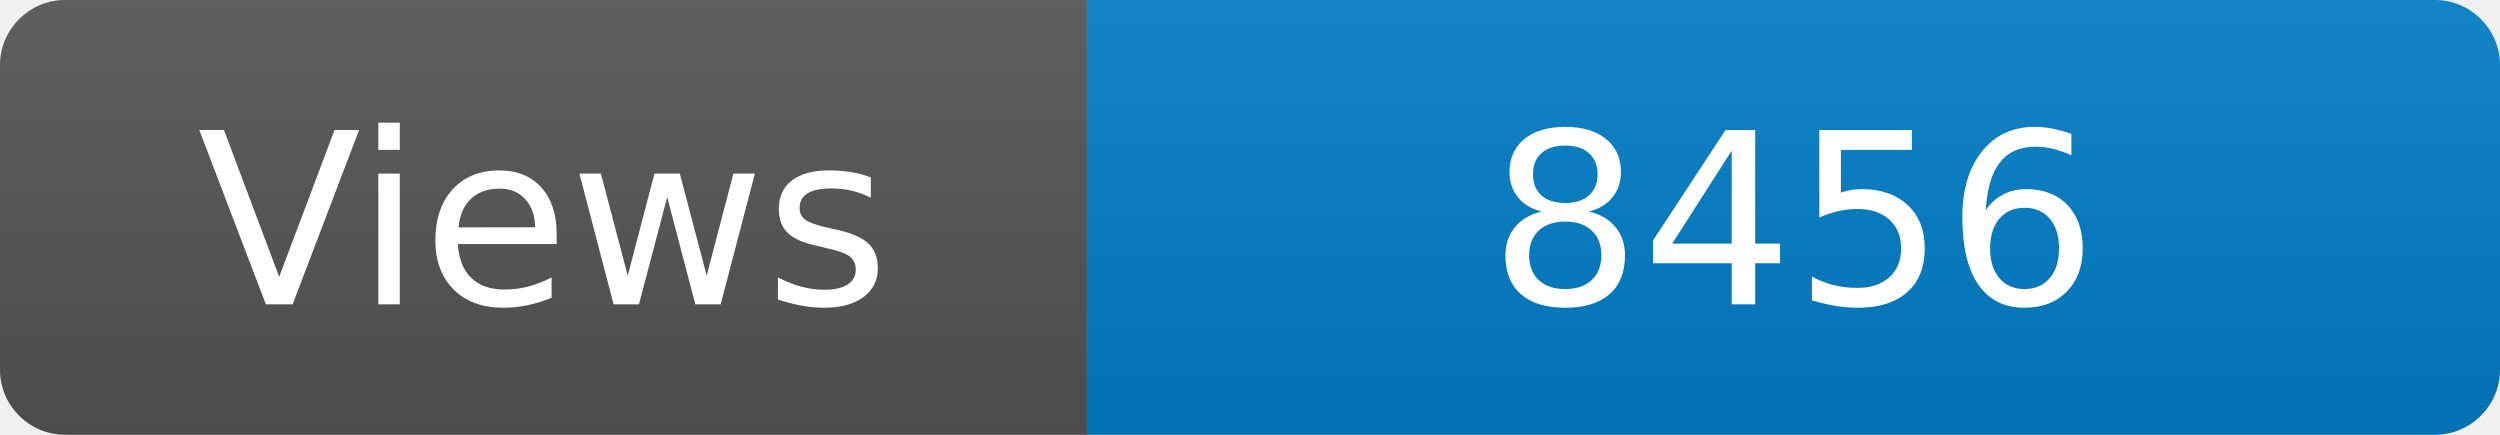
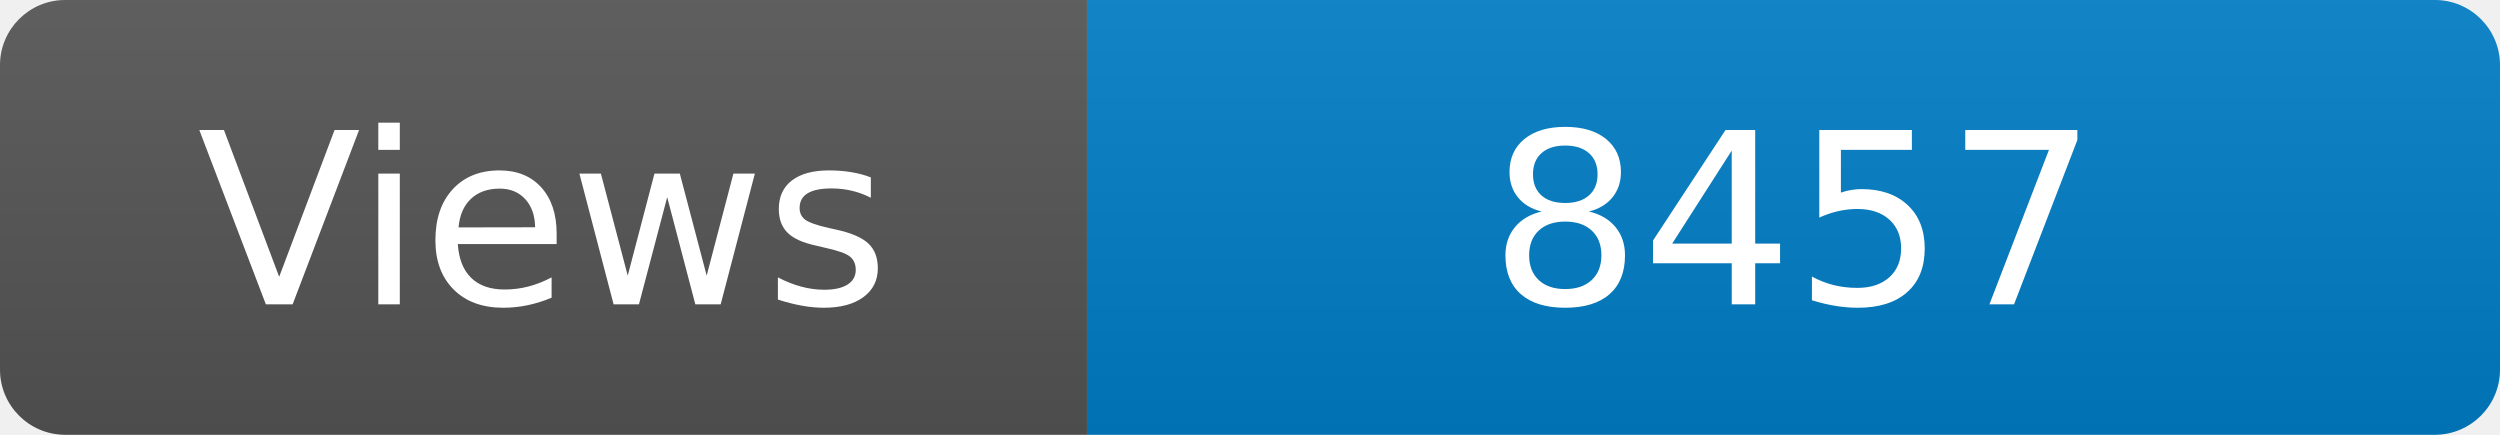
<svg xmlns="http://www.w3.org/2000/svg" width="115" height="20" role="img" aria-label="Maintained?: yes">
  <linearGradient id="s" x2="0" y2="100%">
    <stop offset="0" stop-color="#bbb" stop-opacity=".1" />
    <stop offset="1" stop-opacity=".1" />
  </linearGradient>
  <clipPath id="r">
    <rect width="115" height="20" rx="3" fill="#fff" />
  </clipPath>
  <g clip-path="url(#r)">
    <rect width="50" height="20" fill="#555" />
    <rect x="50" width="160" height="20" fill="#007ec6" />
    <rect width="115" height="20" fill="url(#s)" />
  </g>
  <g fill="#fff" text-anchor="middle" font-family="Verdana,Geneva,DejaVu Sans,sans-serif" font-size="110">
    <text x="250" y="140" transform="scale(.1)" fill="#fff">Views</text>
-     <text x="825" y="140" transform="scale(.1)" fill="#fff">8456</text>
+     <text x="825" y="140" transform="scale(.1)" fill="#fff">8457</text>
  </g>
</svg>
